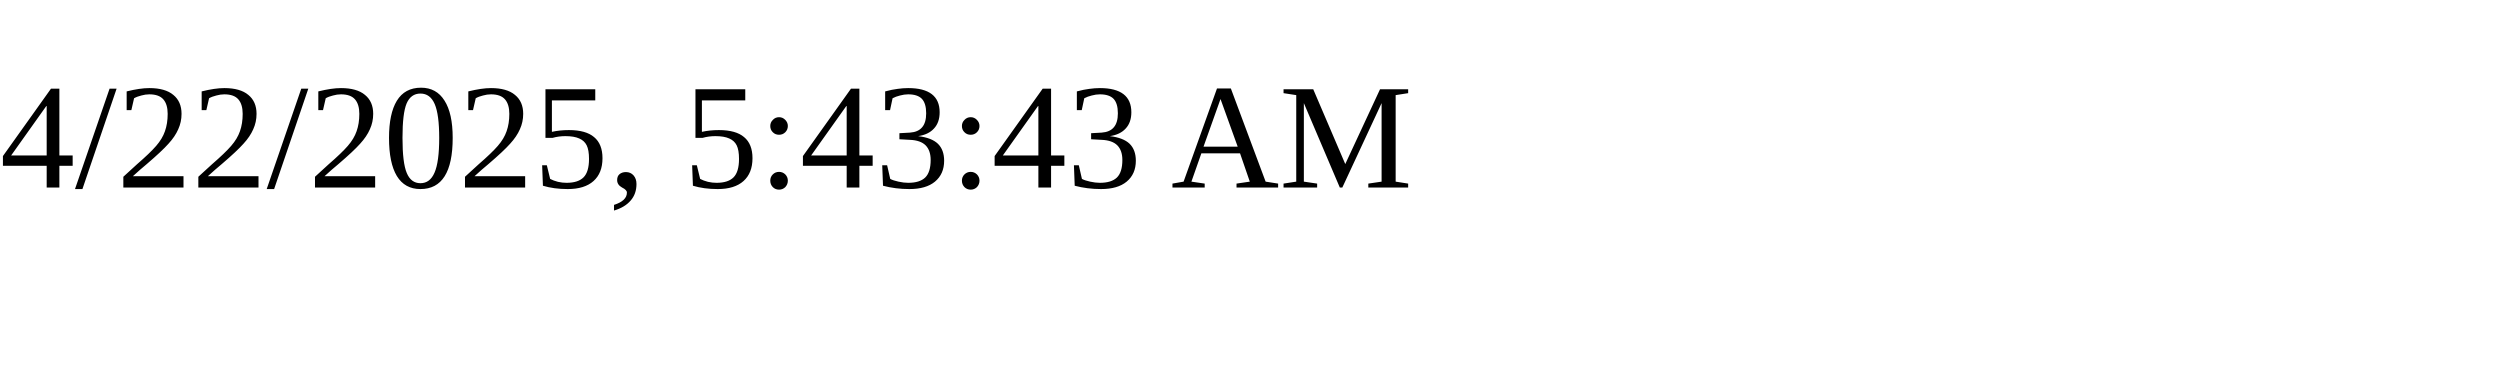
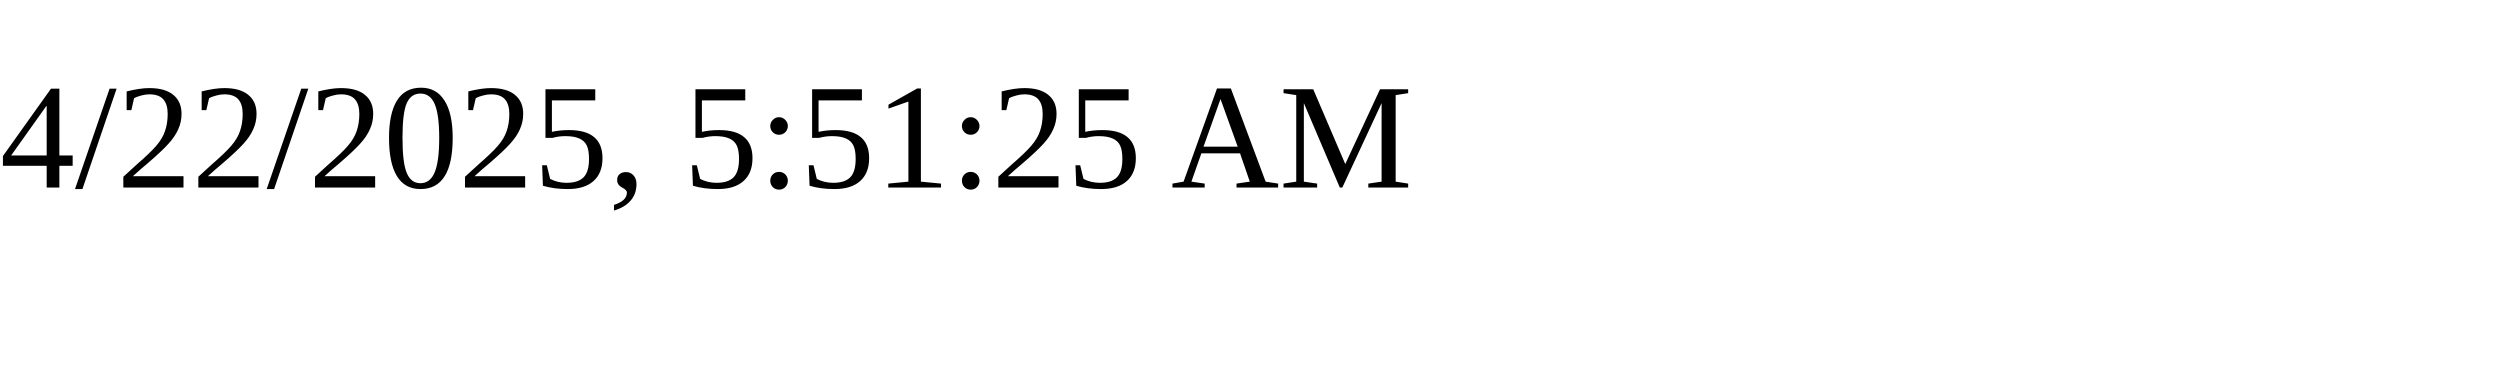
<svg xmlns="http://www.w3.org/2000/svg" height="30" width="200">
-   <text x="0" y="15">4/22/2025, 5:43:43 AM</text>
+   <text x="0" y="15">4/22/2025, 5:51:25 AM</text>
</svg>
